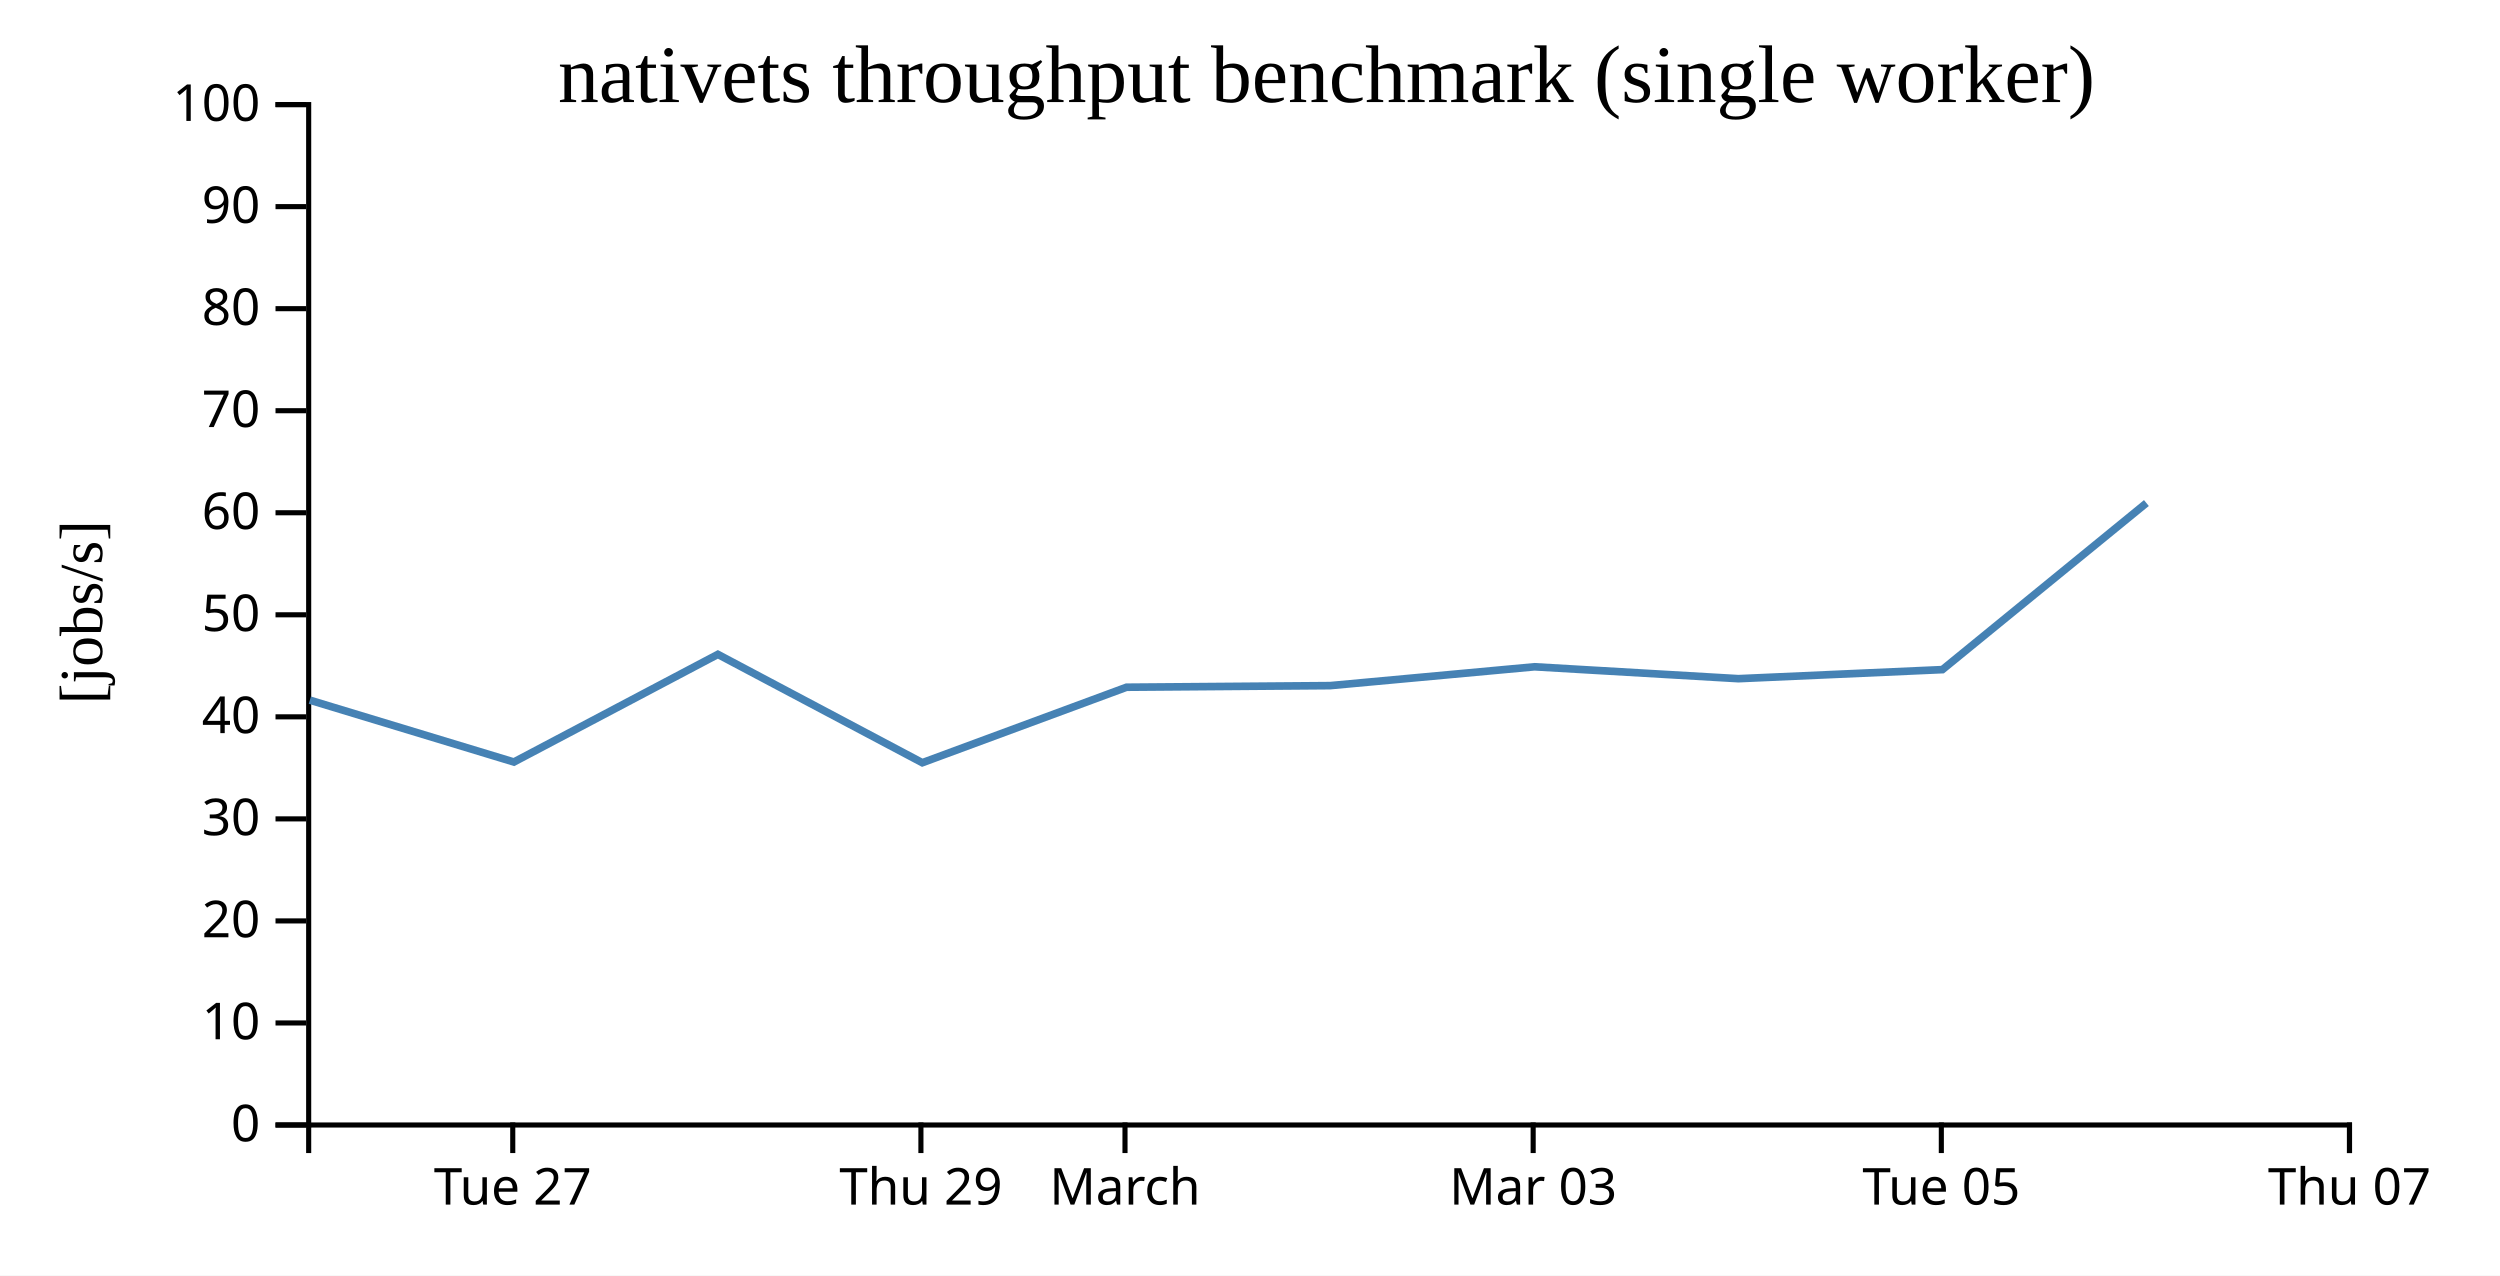
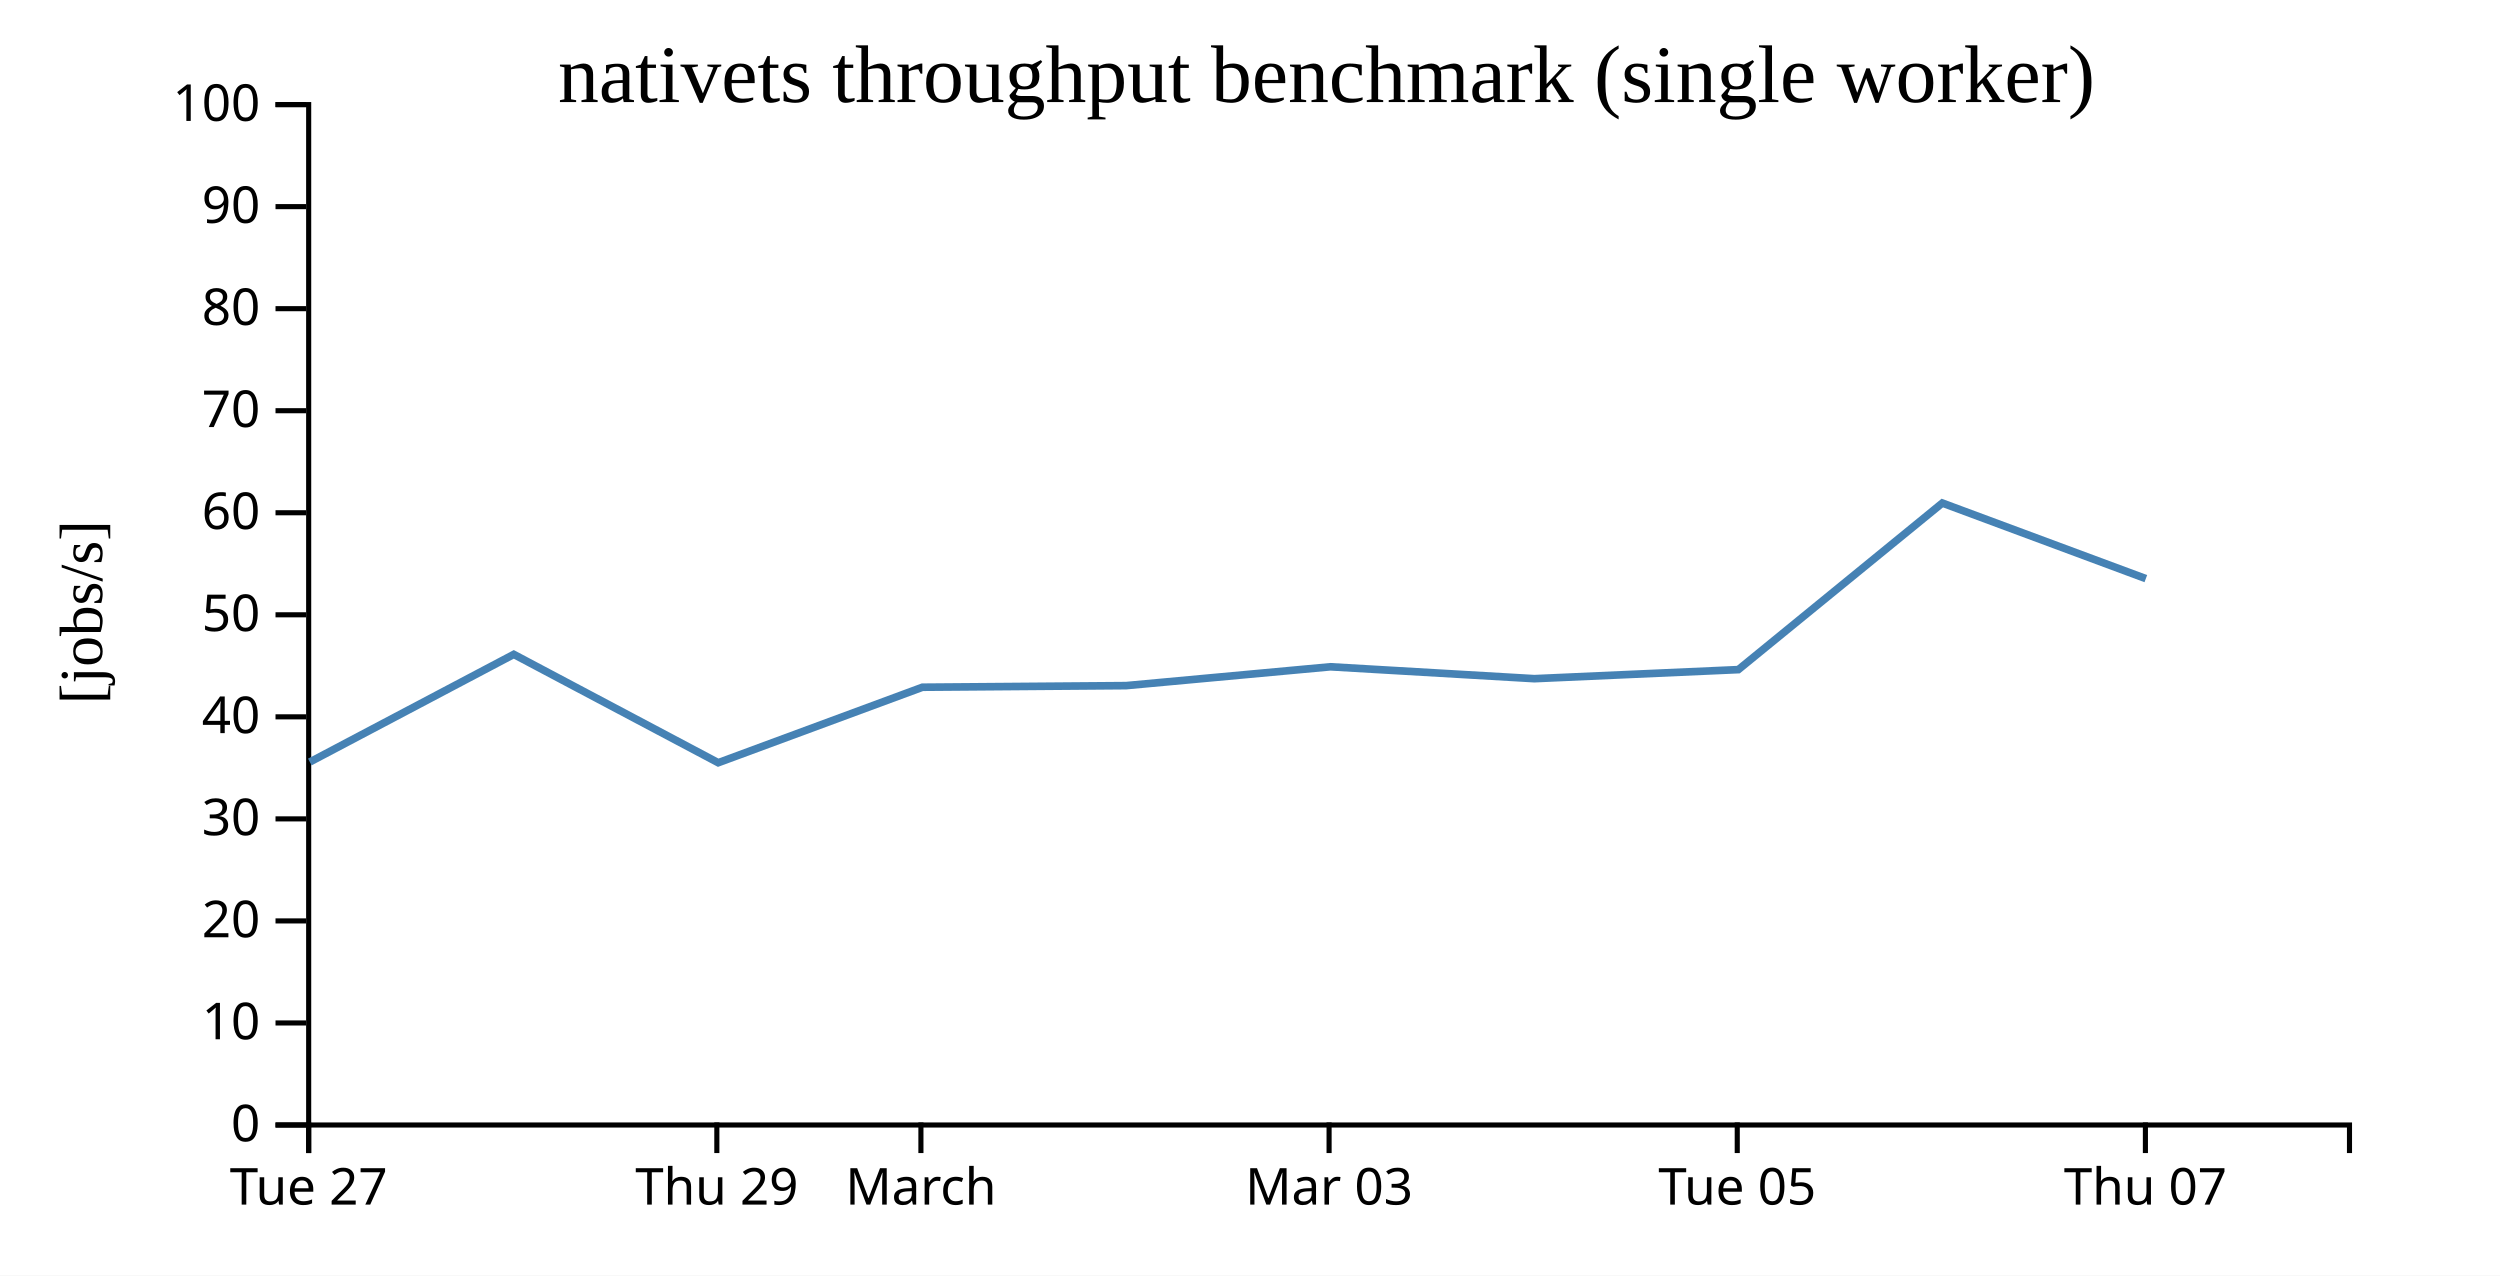
<svg xmlns="http://www.w3.org/2000/svg" width="490" height="250">
  <rect width="100%" height="100%" fill="white" />
  <g transform="translate(60,20)">
    <g transform="translate(0,200)" fill="none" font-size="10" font-family="sans-serif" text-anchor="middle">
      <path class="domain" stroke="currentColor" d="M0.5,6V0.5H400.5V6" />
-       <g class="tick" opacity="1" transform="translate(40.5,0)">
+       <g class="tick" opacity="1" transform="translate(0.5,0)">
        <line stroke="currentColor" y2="6" />
        <text fill="currentColor" y="9" dy="0.71em">Tue 27</text>
      </g>
-       <g class="tick" opacity="1" transform="translate(120.5,0)">
+       <g class="tick" opacity="1" transform="translate(80.5,0)">
        <line stroke="currentColor" y2="6" />
        <text fill="currentColor" y="9" dy="0.71em">Thu 29</text>
      </g>
-       <g class="tick" opacity="1" transform="translate(160.5,0)">
+       <g class="tick" opacity="1" transform="translate(120.5,0)">
        <line stroke="currentColor" y2="6" />
        <text fill="currentColor" y="9" dy="0.71em">March</text>
      </g>
-       <g class="tick" opacity="1" transform="translate(240.5,0)">
+       <g class="tick" opacity="1" transform="translate(200.5,0)">
        <line stroke="currentColor" y2="6" />
        <text fill="currentColor" y="9" dy="0.71em">Mar 03</text>
      </g>
-       <g class="tick" opacity="1" transform="translate(320.5,0)">
+       <g class="tick" opacity="1" transform="translate(280.5,0)">
        <line stroke="currentColor" y2="6" />
        <text fill="currentColor" y="9" dy="0.71em">Tue 05</text>
      </g>
-       <g class="tick" opacity="1" transform="translate(400.5,0)">
+       <g class="tick" opacity="1" transform="translate(360.5,0)">
        <line stroke="currentColor" y2="6" />
        <text fill="currentColor" y="9" dy="0.71em">Thu 07</text>
      </g>
    </g>
    <g fill="none" font-size="10" font-family="sans-serif" text-anchor="end">
      <path class="domain" stroke="currentColor" d="M-6,200.5H0.5V0.5H-6" />
      <g class="tick" opacity="1" transform="translate(0,200.5)">
        <line stroke="currentColor" x2="-6" />
        <text fill="currentColor" x="-9" dy="0.32em">0</text>
      </g>
      <g class="tick" opacity="1" transform="translate(0,180.5)">
        <line stroke="currentColor" x2="-6" />
        <text fill="currentColor" x="-9" dy="0.32em">10</text>
      </g>
      <g class="tick" opacity="1" transform="translate(0,160.5)">
        <line stroke="currentColor" x2="-6" />
        <text fill="currentColor" x="-9" dy="0.32em">20</text>
      </g>
      <g class="tick" opacity="1" transform="translate(0,140.5)">
        <line stroke="currentColor" x2="-6" />
        <text fill="currentColor" x="-9" dy="0.32em">30</text>
      </g>
      <g class="tick" opacity="1" transform="translate(0,120.5)">
        <line stroke="currentColor" x2="-6" />
        <text fill="currentColor" x="-9" dy="0.32em">40</text>
      </g>
      <g class="tick" opacity="1" transform="translate(0,100.5)">
        <line stroke="currentColor" x2="-6" />
        <text fill="currentColor" x="-9" dy="0.32em">50</text>
      </g>
      <g class="tick" opacity="1" transform="translate(0,80.5)">
        <line stroke="currentColor" x2="-6" />
        <text fill="currentColor" x="-9" dy="0.32em">60</text>
      </g>
      <g class="tick" opacity="1" transform="translate(0,60.5)">
        <line stroke="currentColor" x2="-6" />
        <text fill="currentColor" x="-9" dy="0.32em">70</text>
      </g>
      <g class="tick" opacity="1" transform="translate(0,40.5)">
        <line stroke="currentColor" x2="-6" />
        <text fill="currentColor" x="-9" dy="0.32em">80</text>
      </g>
      <g class="tick" opacity="1" transform="translate(0,20.5)">
        <line stroke="currentColor" x2="-6" />
        <text fill="currentColor" x="-9" dy="0.32em">90</text>
      </g>
      <g class="tick" opacity="1" transform="translate(0,0.5)">
        <line stroke="currentColor" x2="-6" />
        <text fill="currentColor" x="-9" dy="0.32em">100</text>
      </g>
    </g>
    <text text-anchor="middle" style="font-size: 12px" transform="rotate(-90)" y="-40" x="-100">[jobs/s]</text>
    <text text-anchor="middle" style="font-size: 16px" y="0" x="200">nativets throughput benchmark (single worker)</text>
-     <path fill="none" stroke="steelblue" stroke-width="1.5" d="M0.729,117.232L40.722,129.354L80.702,108.257L120.773,129.493L160.799,114.698L200.707,114.384L240.766,110.69L280.734,113.021L320.715,111.245L360.696,78.597" />
+     <path fill="none" stroke="steelblue" stroke-width="1.5" d="M0.722,129.354L40.702,108.257L80.773,129.493L120.799,114.698L160.707,114.384L200.766,110.69L240.734,113.021L280.715,111.245L320.696,78.597L360.582,93.413" />
  </g>
</svg>
